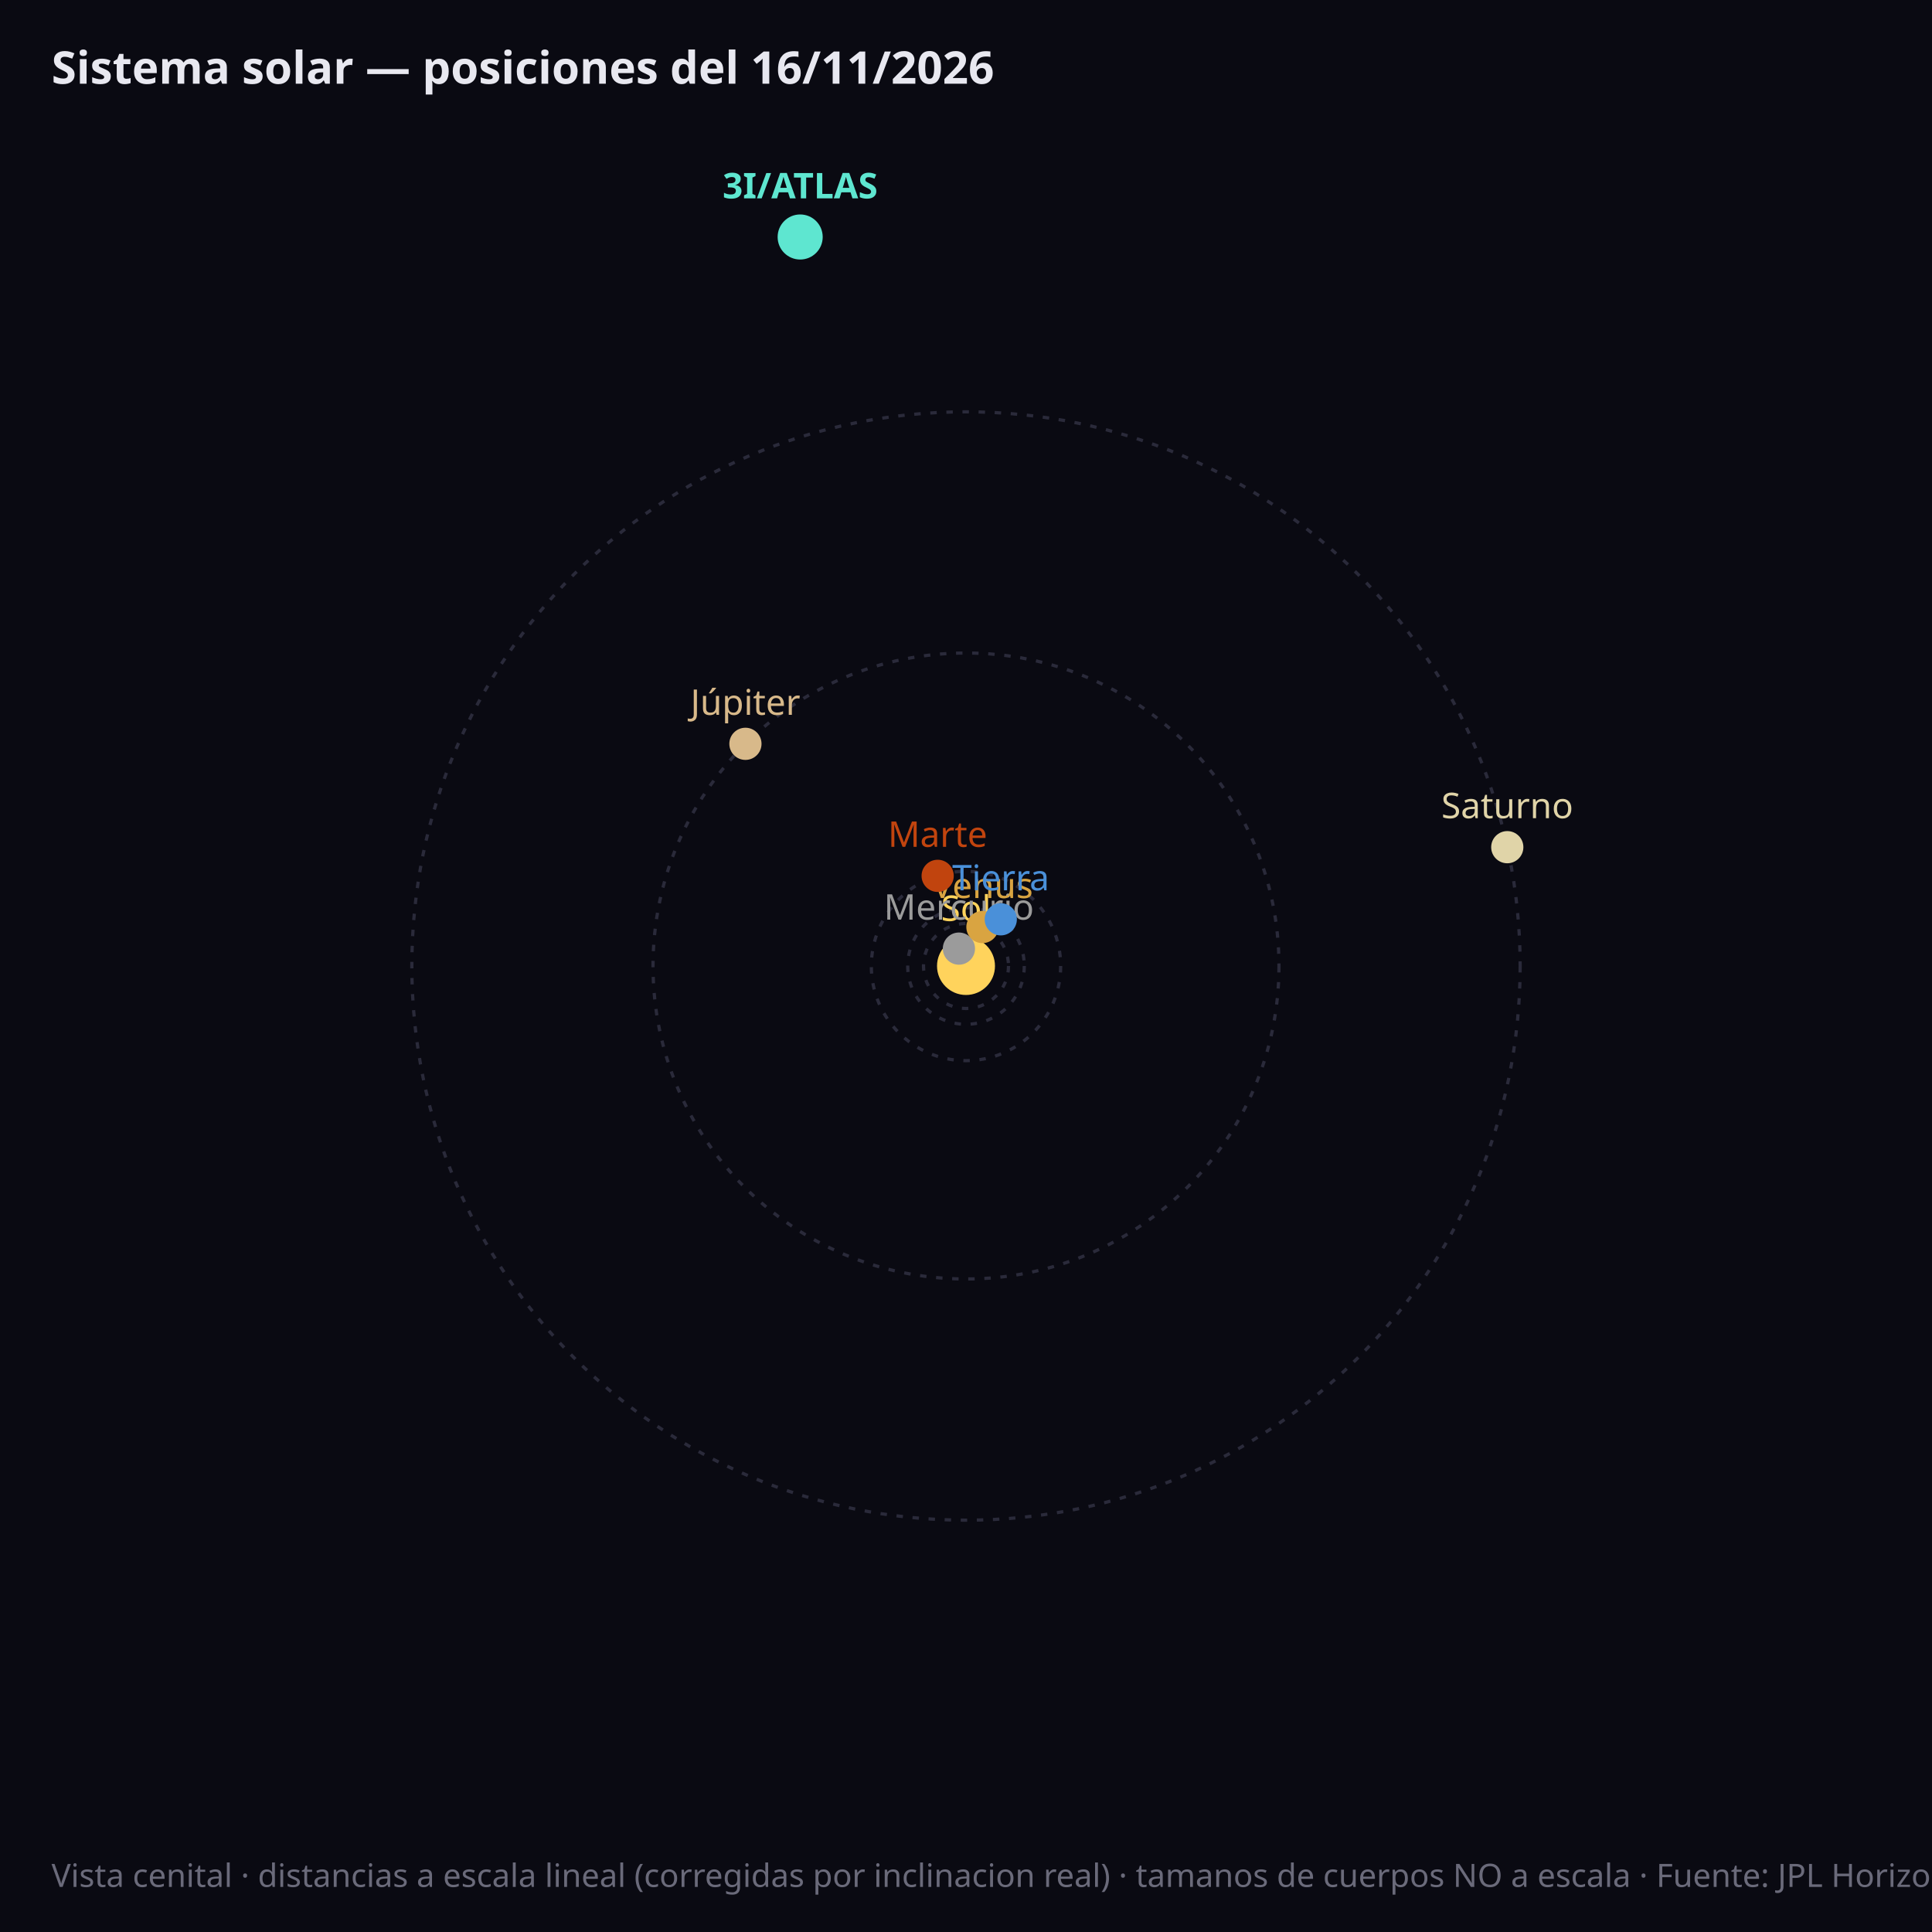
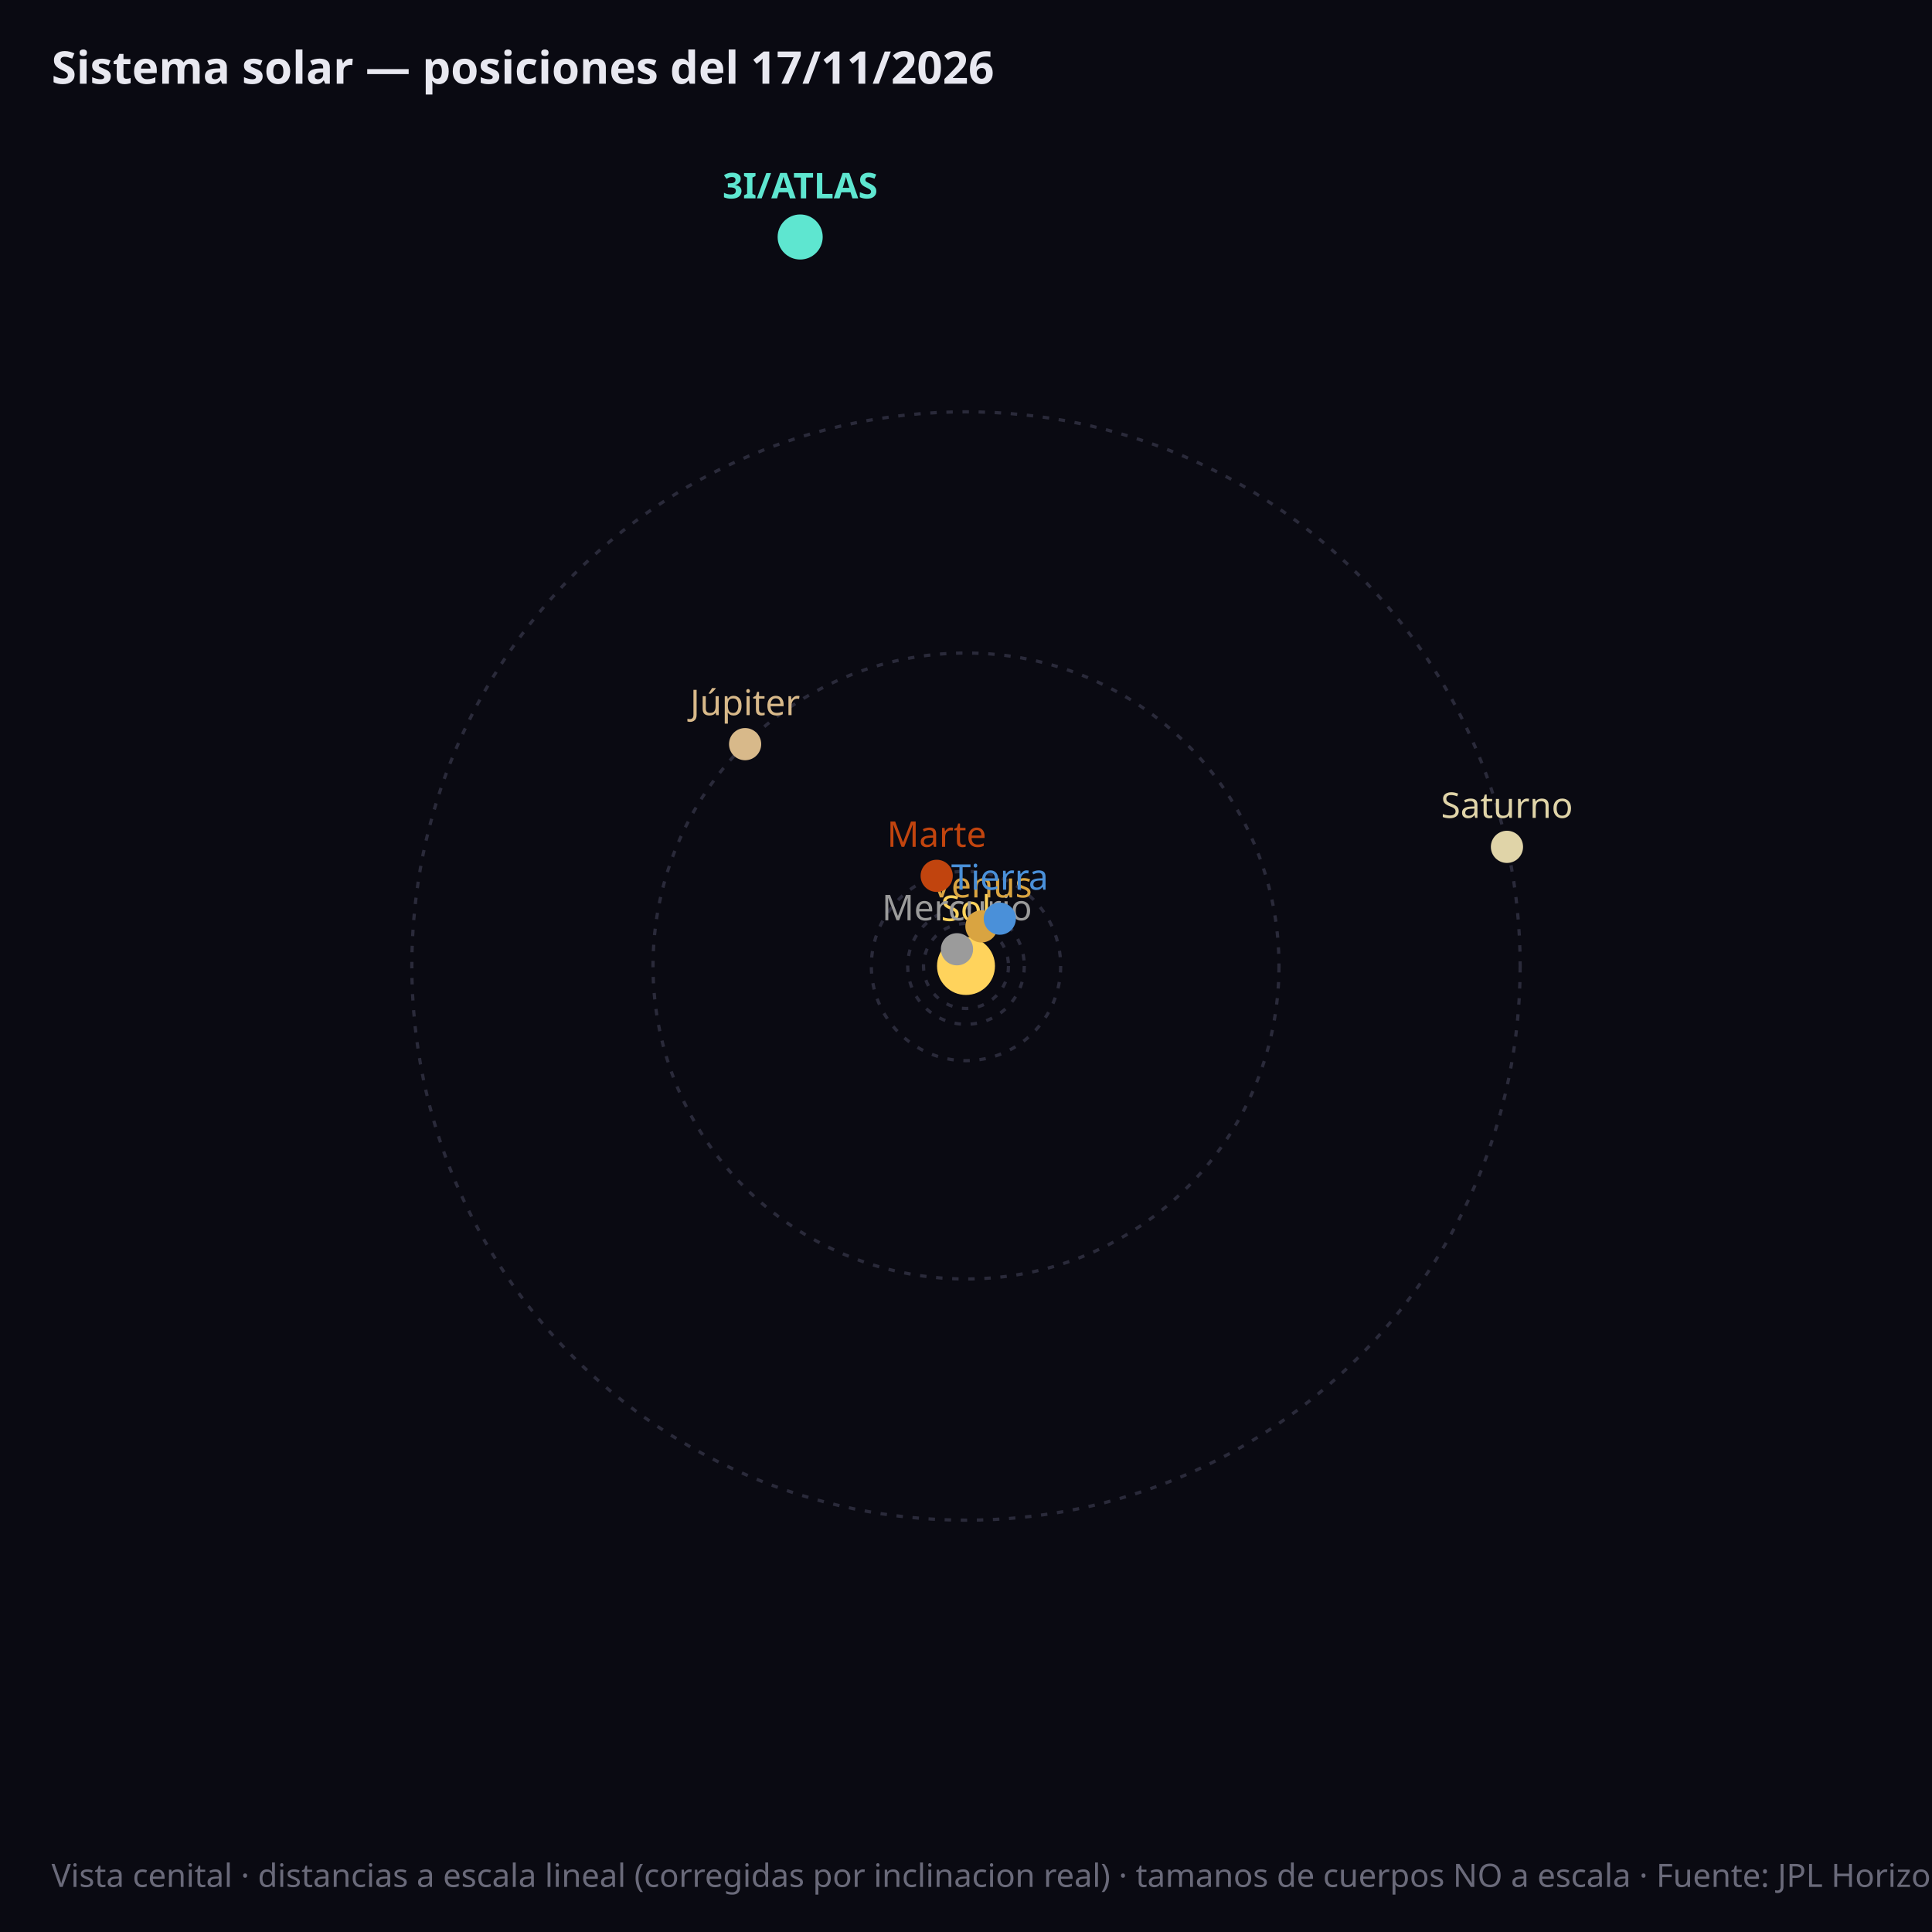
<svg xmlns="http://www.w3.org/2000/svg" viewBox="0 0 600 600" font-family="sans-serif">
  <rect width="600" height="600" fill="#0a0a12" />
-   <circle cx="300.0" cy="300.0" r="5.8" fill="none" stroke="#2a2a3a" stroke-width="1" stroke-dasharray="2,3" />
+   <circle cx="300.0" cy="300.0" r="5.9" fill="none" stroke="#2a2a3a" stroke-width="1" stroke-dasharray="2,3" />
  <circle cx="300.0" cy="300.0" r="13.2" fill="none" stroke="#2a2a3a" stroke-width="1" stroke-dasharray="2,3" />
  <circle cx="300.0" cy="300.0" r="18.1" fill="none" stroke="#2a2a3a" stroke-width="1" stroke-dasharray="2,3" />
  <circle cx="300.0" cy="300.0" r="29.4" fill="none" stroke="#2a2a3a" stroke-width="1" stroke-dasharray="2,3" />
  <circle cx="300.0" cy="300.0" r="97.2" fill="none" stroke="#2a2a3a" stroke-width="1" stroke-dasharray="2,3" />
  <circle cx="300.0" cy="300.0" r="172.1" fill="none" stroke="#2a2a3a" stroke-width="1" stroke-dasharray="2,3" />
  <circle cx="300.0" cy="300.0" r="9" fill="#ffd35c" />
  <text x="300.0" y="286.0" fill="#ffd35c" font-size="11" text-anchor="middle">Sol</text>
-   <circle cx="297.8" cy="294.6" r="5" fill="#9b9b9b" />
-   <text x="297.8" y="285.6" fill="#9b9b9b" font-size="11" font-weight="normal" text-anchor="middle">Mercurio</text>
-   <circle cx="305.1" cy="287.9" r="5" fill="#d9a441" />
-   <text x="305.1" y="278.9" fill="#d9a441" font-size="11" font-weight="normal" text-anchor="middle">Venus</text>
-   <circle cx="310.8" cy="285.5" r="5" fill="#4a90d9" />
-   <text x="310.8" y="276.5" fill="#4a90d9" font-size="11" font-weight="normal" text-anchor="middle">Tierra</text>
-   <circle cx="291.2" cy="272.0" r="5" fill="#c1440e" />
-   <text x="291.2" y="263.0" fill="#c1440e" font-size="11" font-weight="normal" text-anchor="middle">Marte</text>
-   <circle cx="231.5" cy="231.0" r="5" fill="#d8b98a" />
-   <text x="231.5" y="222.0" fill="#d8b98a" font-size="11" font-weight="normal" text-anchor="middle">Júpiter</text>
-   <circle cx="468.1" cy="263.1" r="5" fill="#e0d4a8" />
-   <text x="468.1" y="254.1" fill="#e0d4a8" font-size="11" font-weight="normal" text-anchor="middle">Saturno</text>
+   <circle cx="297.2" cy="294.8" r="5" fill="#9b9b9b" />
+   <text x="297.2" y="285.8" fill="#9b9b9b" font-size="11" font-weight="normal" text-anchor="middle">Mercurio</text>
+   <circle cx="304.8" cy="287.7" r="5" fill="#d9a441" />
+   <text x="304.8" y="278.7" fill="#d9a441" font-size="11" font-weight="normal" text-anchor="middle">Venus</text>
+   <circle cx="310.5" cy="285.3" r="5" fill="#4a90d9" />
+   <text x="310.5" y="276.3" fill="#4a90d9" font-size="11" font-weight="normal" text-anchor="middle">Tierra</text>
+   <circle cx="290.9" cy="272.0" r="5" fill="#c1440e" />
+   <text x="290.9" y="263.0" fill="#c1440e" font-size="11" font-weight="normal" text-anchor="middle">Marte</text>
+   <circle cx="231.4" cy="231.1" r="5" fill="#d8b98a" />
+   <text x="231.4" y="222.1" fill="#d8b98a" font-size="11" font-weight="normal" text-anchor="middle">Júpiter</text>
+   <circle cx="468.0" cy="263.0" r="5" fill="#e0d4a8" />
+   <text x="468.0" y="254.0" fill="#e0d4a8" font-size="11" font-weight="normal" text-anchor="middle">Saturno</text>
  <circle cx="248.5" cy="73.6" r="7" fill="#5ee6d0" />
  <text x="248.5" y="61.6" fill="#5ee6d0" font-size="11" font-weight="bold" text-anchor="middle">3I/ATLAS</text>
-   <text x="16" y="26" fill="#e8e8f0" font-size="14" font-weight="bold">Sistema solar — posiciones del 16/11/2026</text>
+   <text x="16" y="26" fill="#e8e8f0" font-size="14" font-weight="bold">Sistema solar — posiciones del 17/11/2026</text>
  <text x="16" y="586" fill="#6a6a7a" font-size="10">Vista cenital · distancias a escala lineal (corregidas por inclinacion real) · tamanos de cuerpos NO a escala · Fuente: JPL Horizons (NASA)</text>
</svg>
